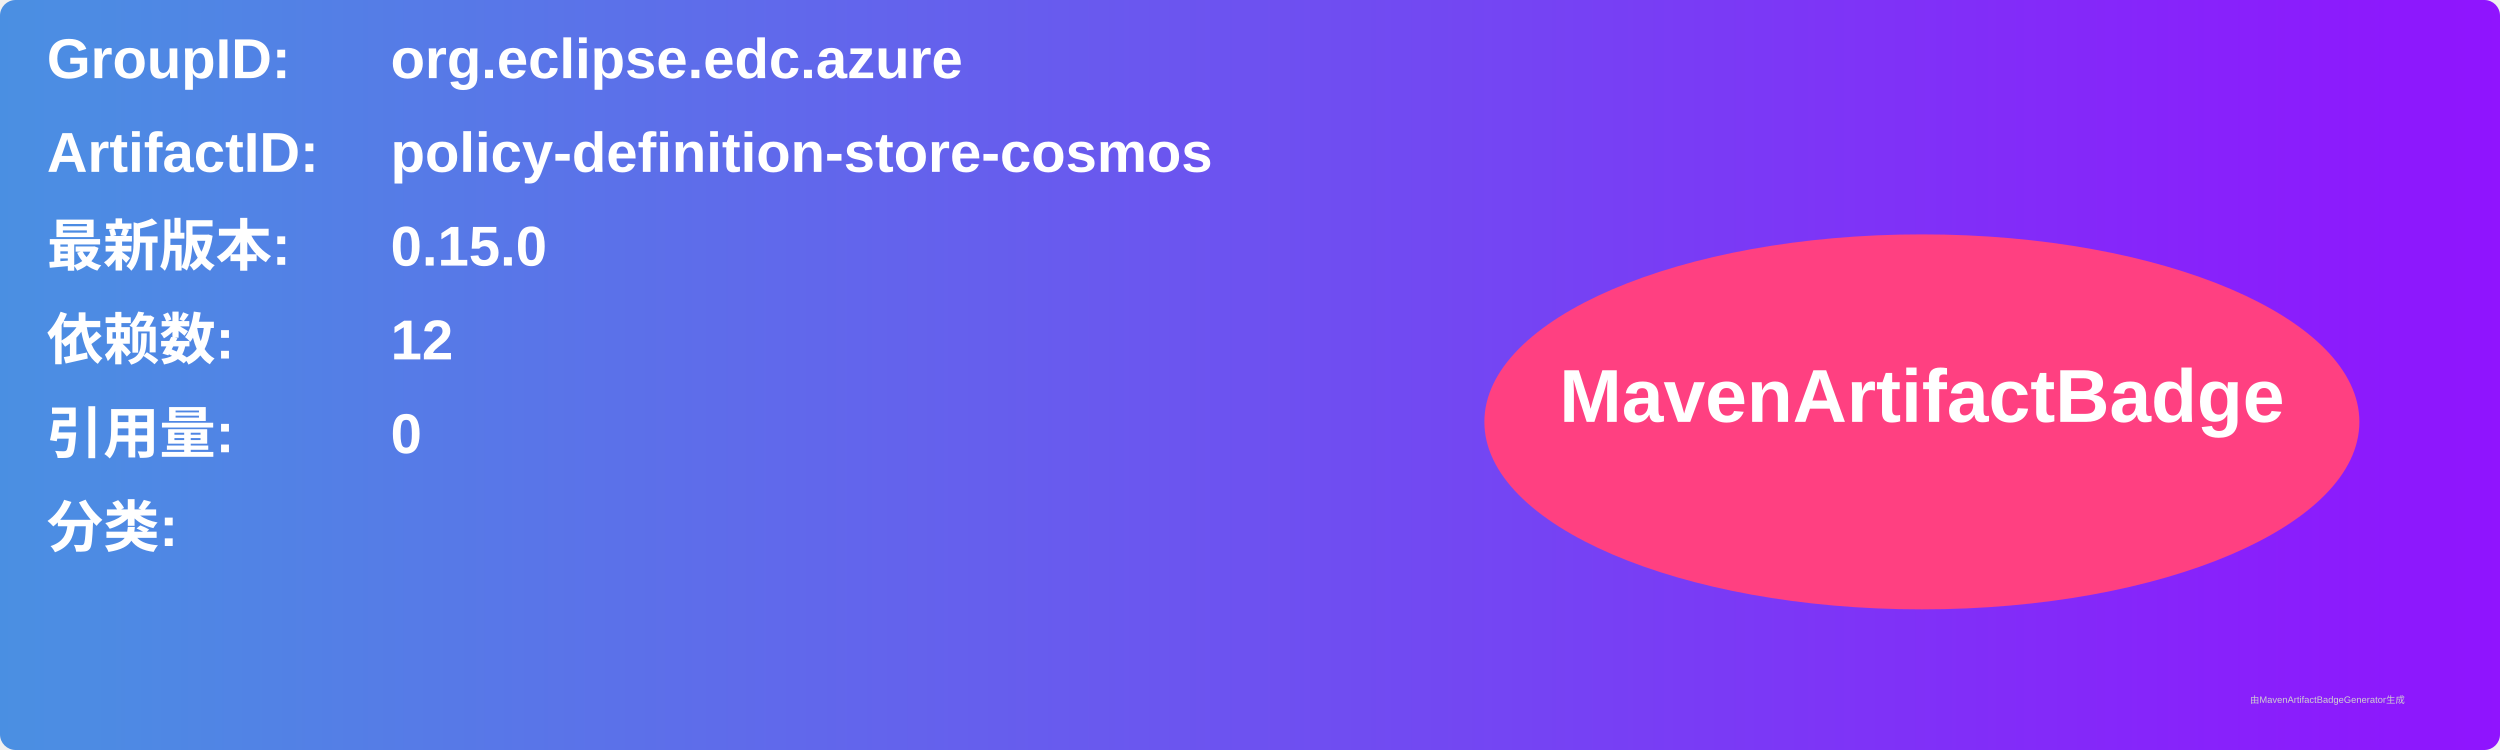
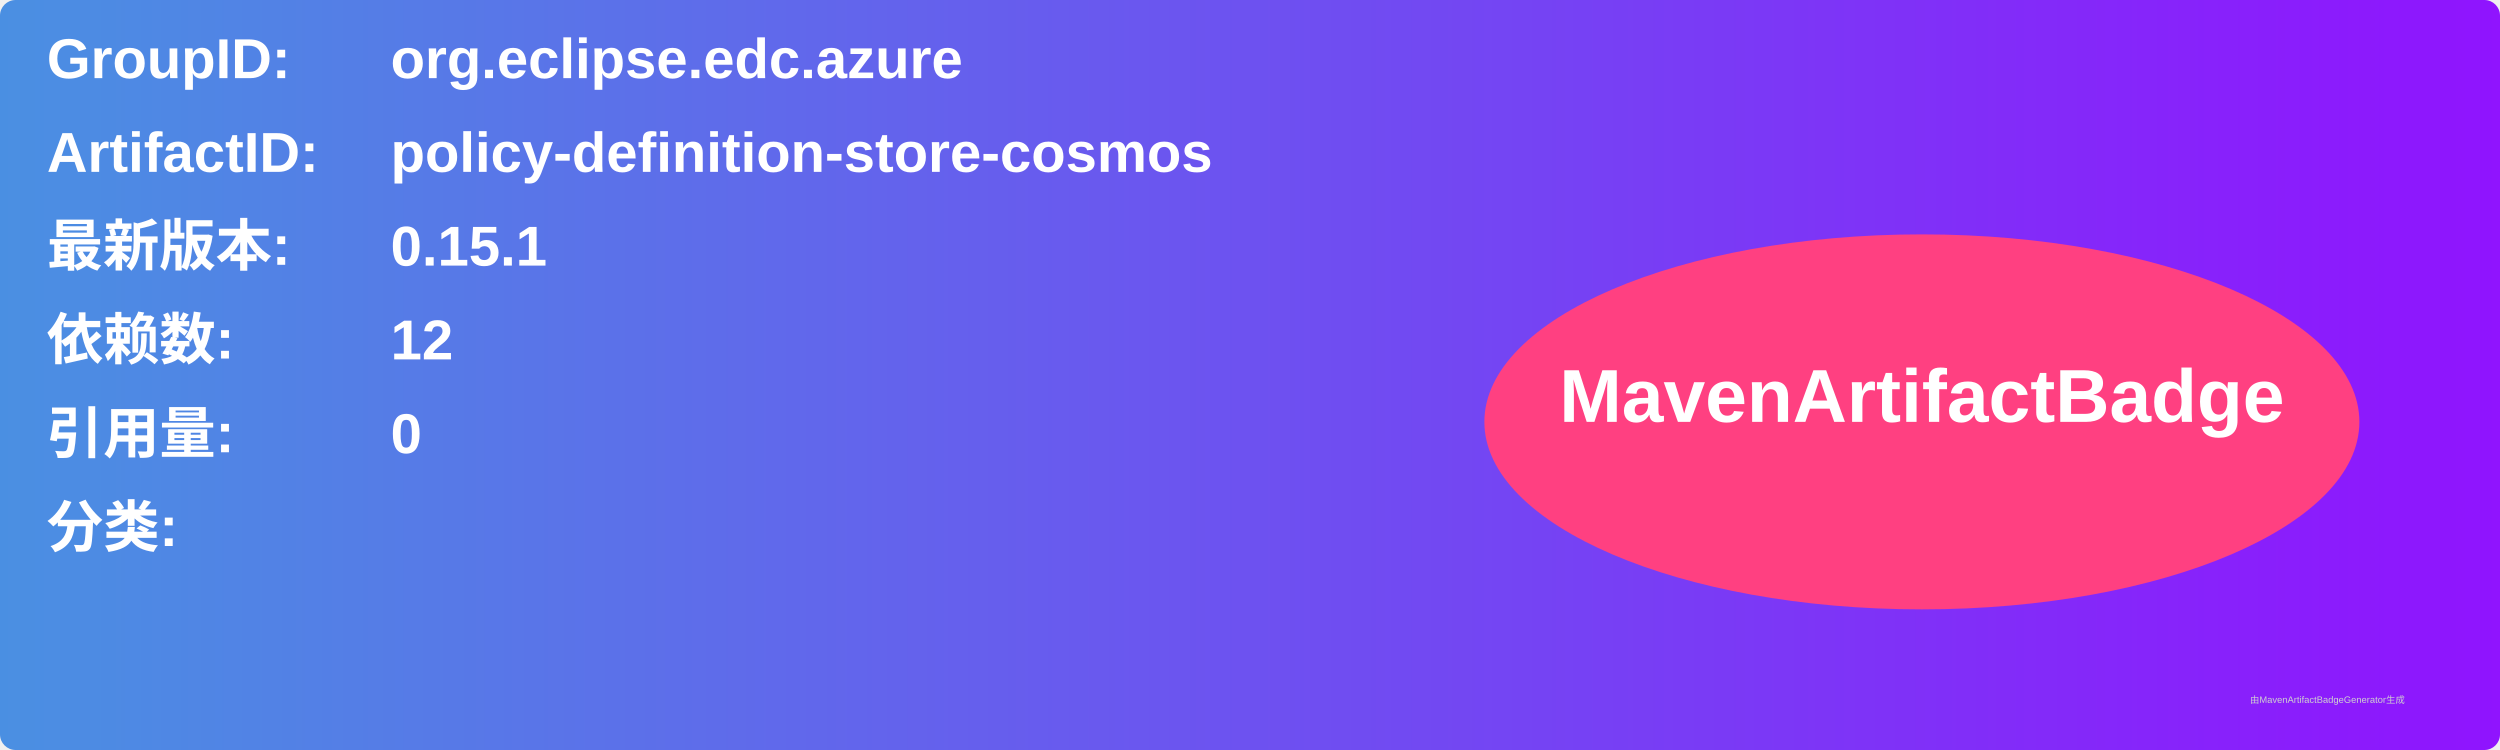
<svg xmlns="http://www.w3.org/2000/svg" width="800" height="240" viewBox="0 0 800 240">
  <linearGradient id="grad" x1="0%" y1="0%" x2="100%" y2="0%">
    <stop offset="0%" stop-color="#4a90e2" />
    <stop offset="100%" stop-color="#9013fe" />
  </linearGradient>
  <rect width="100%" height="100%" rx="5" ry="5" fill="url(#grad)" />
  <g transform="translate(15, 15)">
    <text x="0" y="10" font-family="Arial" font-size="18" fill="white" font-weight="bold" width="260">GroupID:</text>
    <text x="110" y="10" font-family="Arial" font-size="18" fill="white" font-weight="bold" width="460">org.eclipse.edc.azure</text>
    <text x="0" y="40" font-family="Arial" font-size="18" fill="white" font-weight="bold" width="260">ArtifactID:</text>
    <text x="110" y="40" font-family="Arial" font-size="18" fill="white" font-weight="bold" width="460">policy-definition-store-cosmos</text>
    <text x="0" y="70" font-family="Arial" font-size="18" fill="white" font-weight="bold">最新版本:</text>
    <text x="110" y="70" font-family="Arial" font-size="18" fill="white" font-weight="bold">
-       <tspan font-weight="bold">0.15.0</tspan>
+       <tspan font-weight="bold">0.15.1</tspan>
    </text>
    <text x="0" y="100" font-family="Arial" font-size="18" fill="white" font-weight="bold">依赖数: </text>
    <text x="110" y="100" font-family="Arial" font-size="18" fill="white">
      <tspan font-weight="bold">12</tspan>
    </text>
    <text x="0" y="130" font-family="Arial" font-size="18" fill="white" font-weight="bold">引用量: </text>
    <text x="110" y="130" font-family="Arial" font-size="18" fill="white">
      <tspan font-weight="bold">0</tspan>
    </text>
    <text x="0" y="160" font-family="Arial" font-size="18" fill="white" font-weight="bold">分类:</text>
    <text x="10" y="190" font-family="Arial" font-size="10" fill="white">
      <tspan font-weight="bold" />
    </text>
    <ellipse cx="600" cy="120" rx="140" ry="60" fill="#ff4081" />
    <text x="600" y="120" text-anchor="middle" font-family="Arial" font-size="24" fill="white" font-weight="bold">MavenArtifactBadge</text>
  </g>
  <text x="720" y="225" font-family="Arial" font-size="3" fill="#d0d0d0">由MavenArtifactBadgeGenerator生成</text>
</svg>
